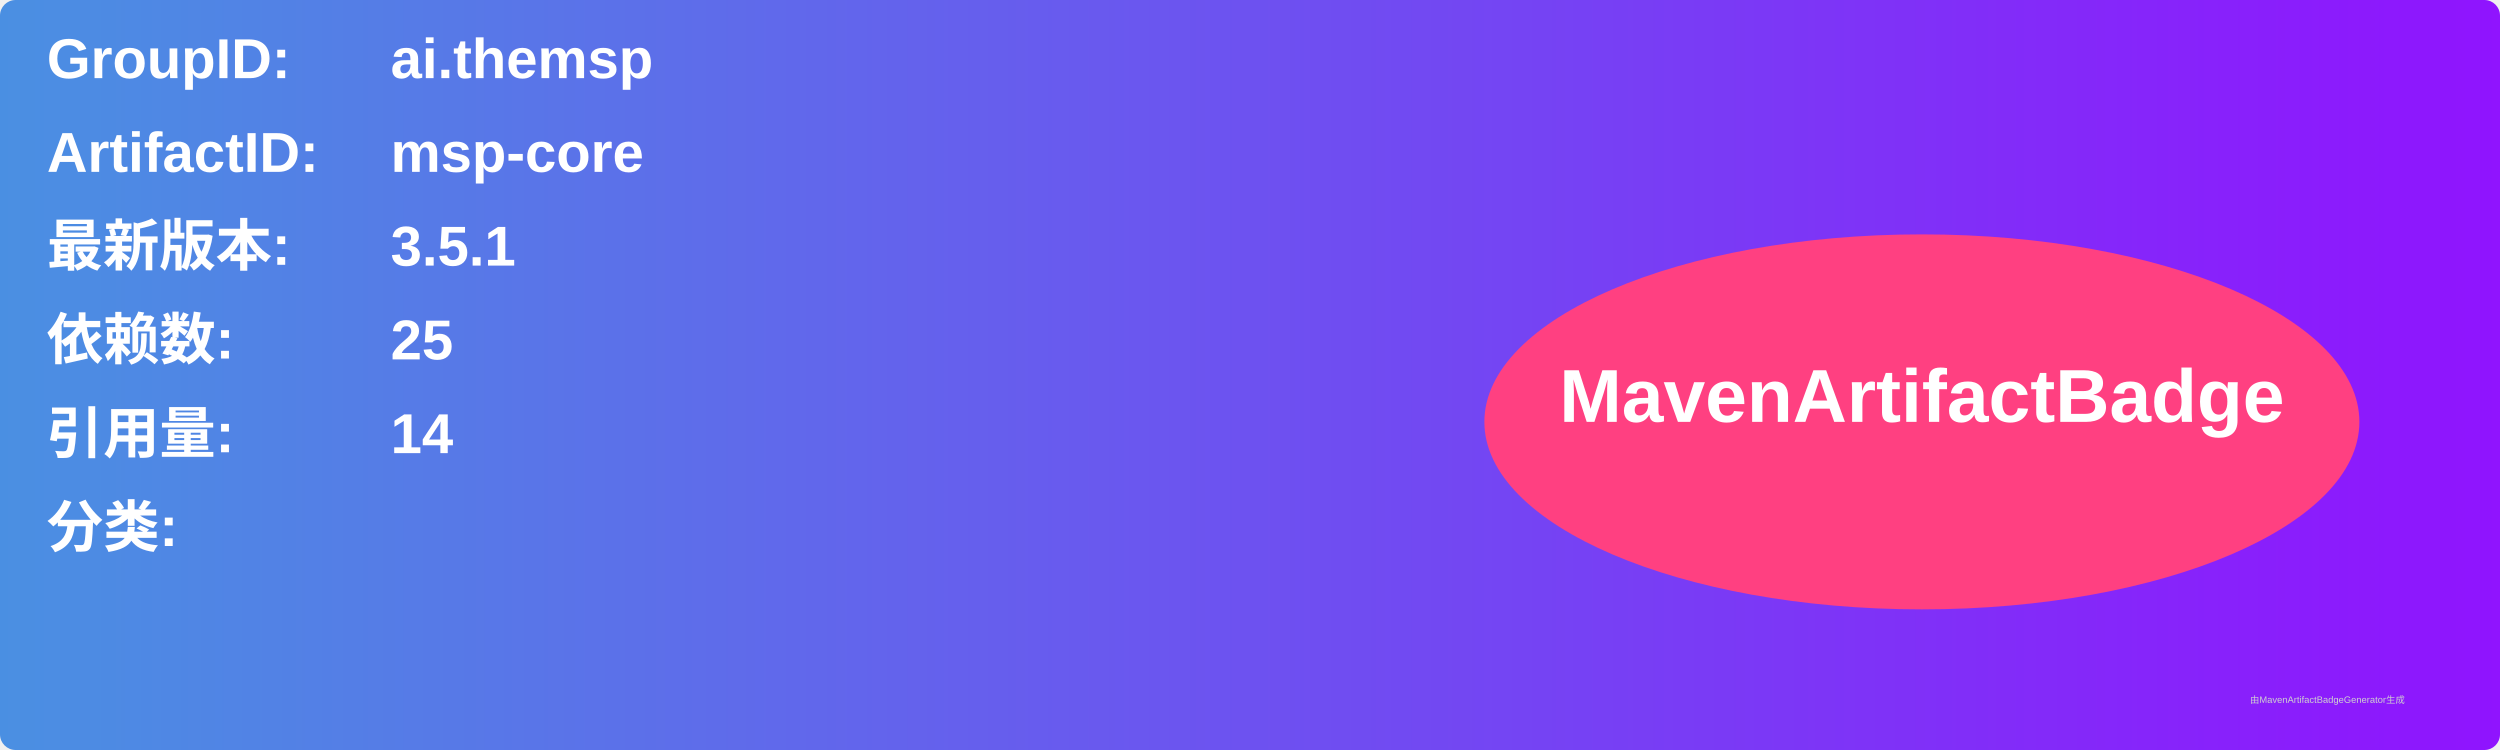
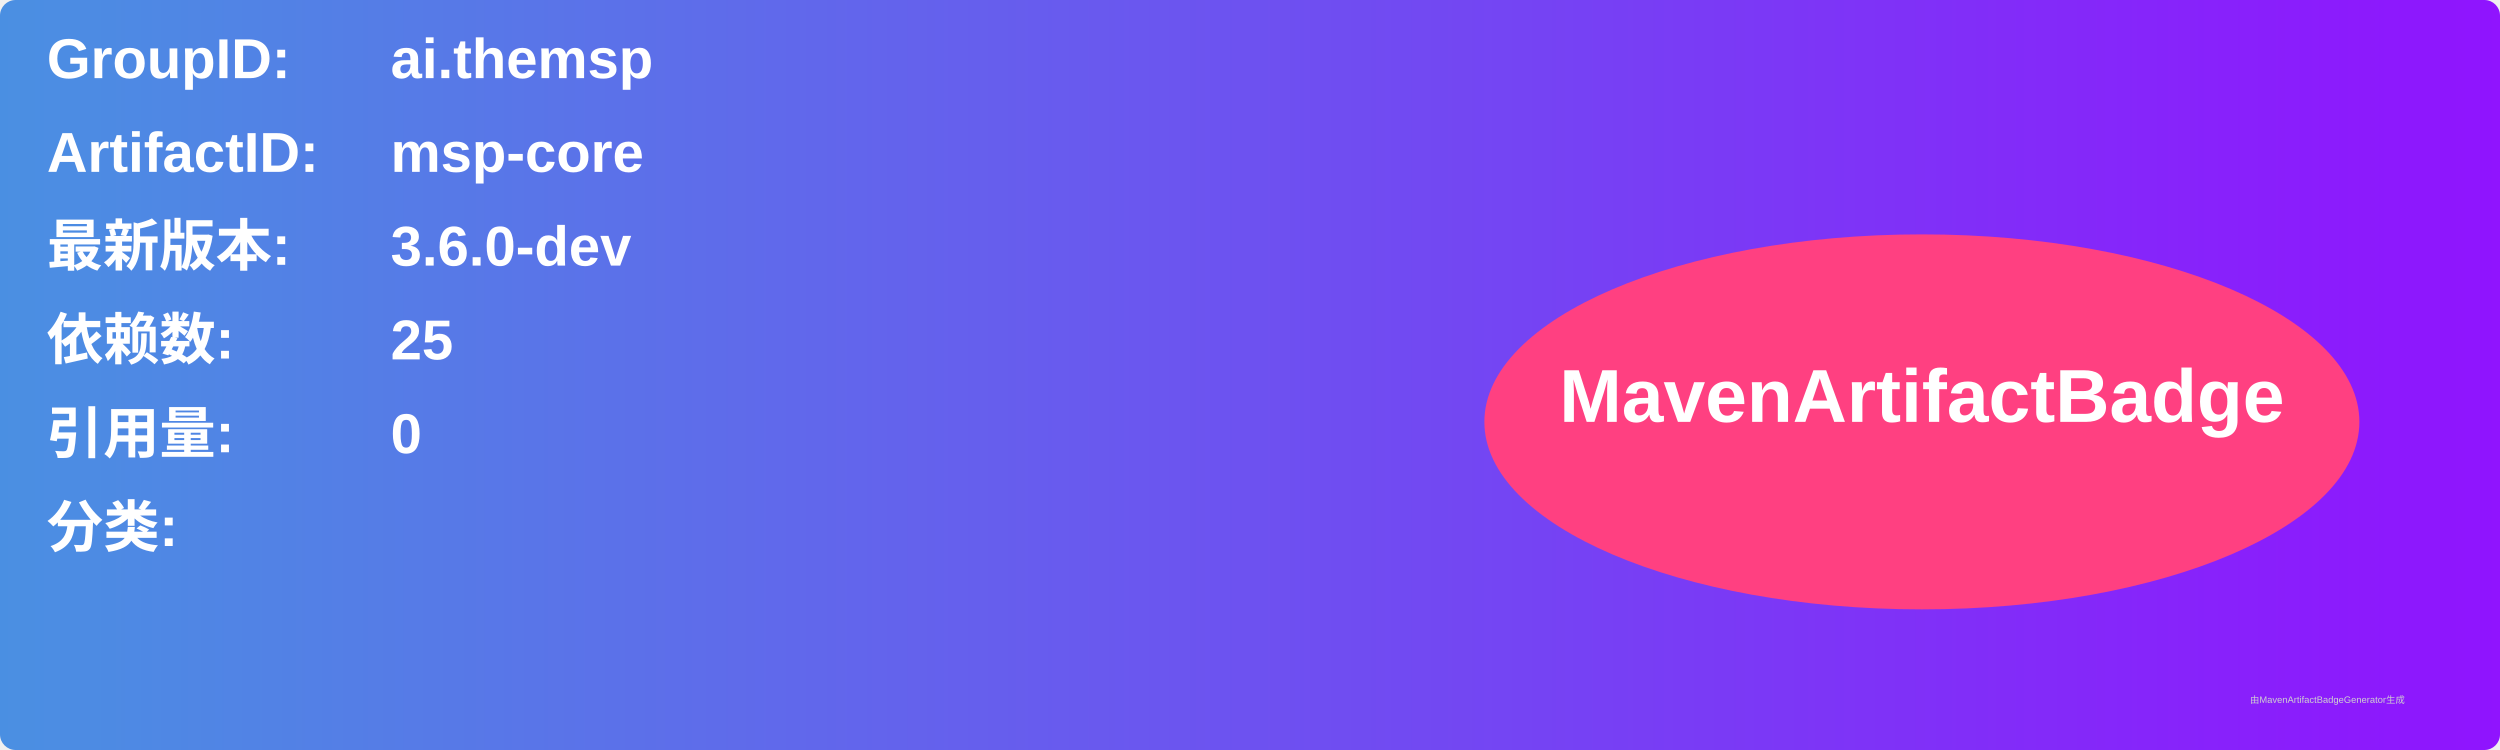
<svg xmlns="http://www.w3.org/2000/svg" width="800" height="240" viewBox="0 0 800 240">
  <linearGradient id="grad" x1="0%" y1="0%" x2="100%" y2="0%">
    <stop offset="0%" stop-color="#4a90e2" />
    <stop offset="100%" stop-color="#9013fe" />
  </linearGradient>
  <rect width="100%" height="100%" rx="5" ry="5" fill="url(#grad)" />
  <g transform="translate(15, 15)">
    <text x="0" y="10" font-family="Arial" font-size="18" fill="white" font-weight="bold" width="260">GroupID:</text>
    <text x="110" y="10" font-family="Arial" font-size="18" fill="white" font-weight="bold" width="460">ai.themsp</text>
    <text x="0" y="40" font-family="Arial" font-size="18" fill="white" font-weight="bold" width="260">ArtifactID:</text>
    <text x="110" y="40" font-family="Arial" font-size="18" fill="white" font-weight="bold" width="460">msp-core</text>
    <text x="0" y="70" font-family="Arial" font-size="18" fill="white" font-weight="bold">最新版本:</text>
    <text x="110" y="70" font-family="Arial" font-size="18" fill="white" font-weight="bold">
-       <tspan font-weight="bold">3.5.1</tspan>
+       <tspan font-weight="bold">3.6.0-dev</tspan>
    </text>
    <text x="0" y="100" font-family="Arial" font-size="18" fill="white" font-weight="bold">依赖数: </text>
    <text x="110" y="100" font-family="Arial" font-size="18" fill="white">
      <tspan font-weight="bold">25</tspan>
    </text>
    <text x="0" y="130" font-family="Arial" font-size="18" fill="white" font-weight="bold">引用量: </text>
    <text x="110" y="130" font-family="Arial" font-size="18" fill="white">
-       <tspan font-weight="bold">14</tspan>
+       <tspan font-weight="bold">0</tspan>
    </text>
    <text x="0" y="160" font-family="Arial" font-size="18" fill="white" font-weight="bold">分类:</text>
    <text x="10" y="190" font-family="Arial" font-size="10" fill="white">
      <tspan font-weight="bold" />
    </text>
    <ellipse cx="600" cy="120" rx="140" ry="60" fill="#ff4081" />
    <text x="600" y="120" text-anchor="middle" font-family="Arial" font-size="24" fill="white" font-weight="bold">MavenArtifactBadge</text>
  </g>
  <text x="720" y="225" font-family="Arial" font-size="3" fill="#d0d0d0">由MavenArtifactBadgeGenerator生成</text>
</svg>
